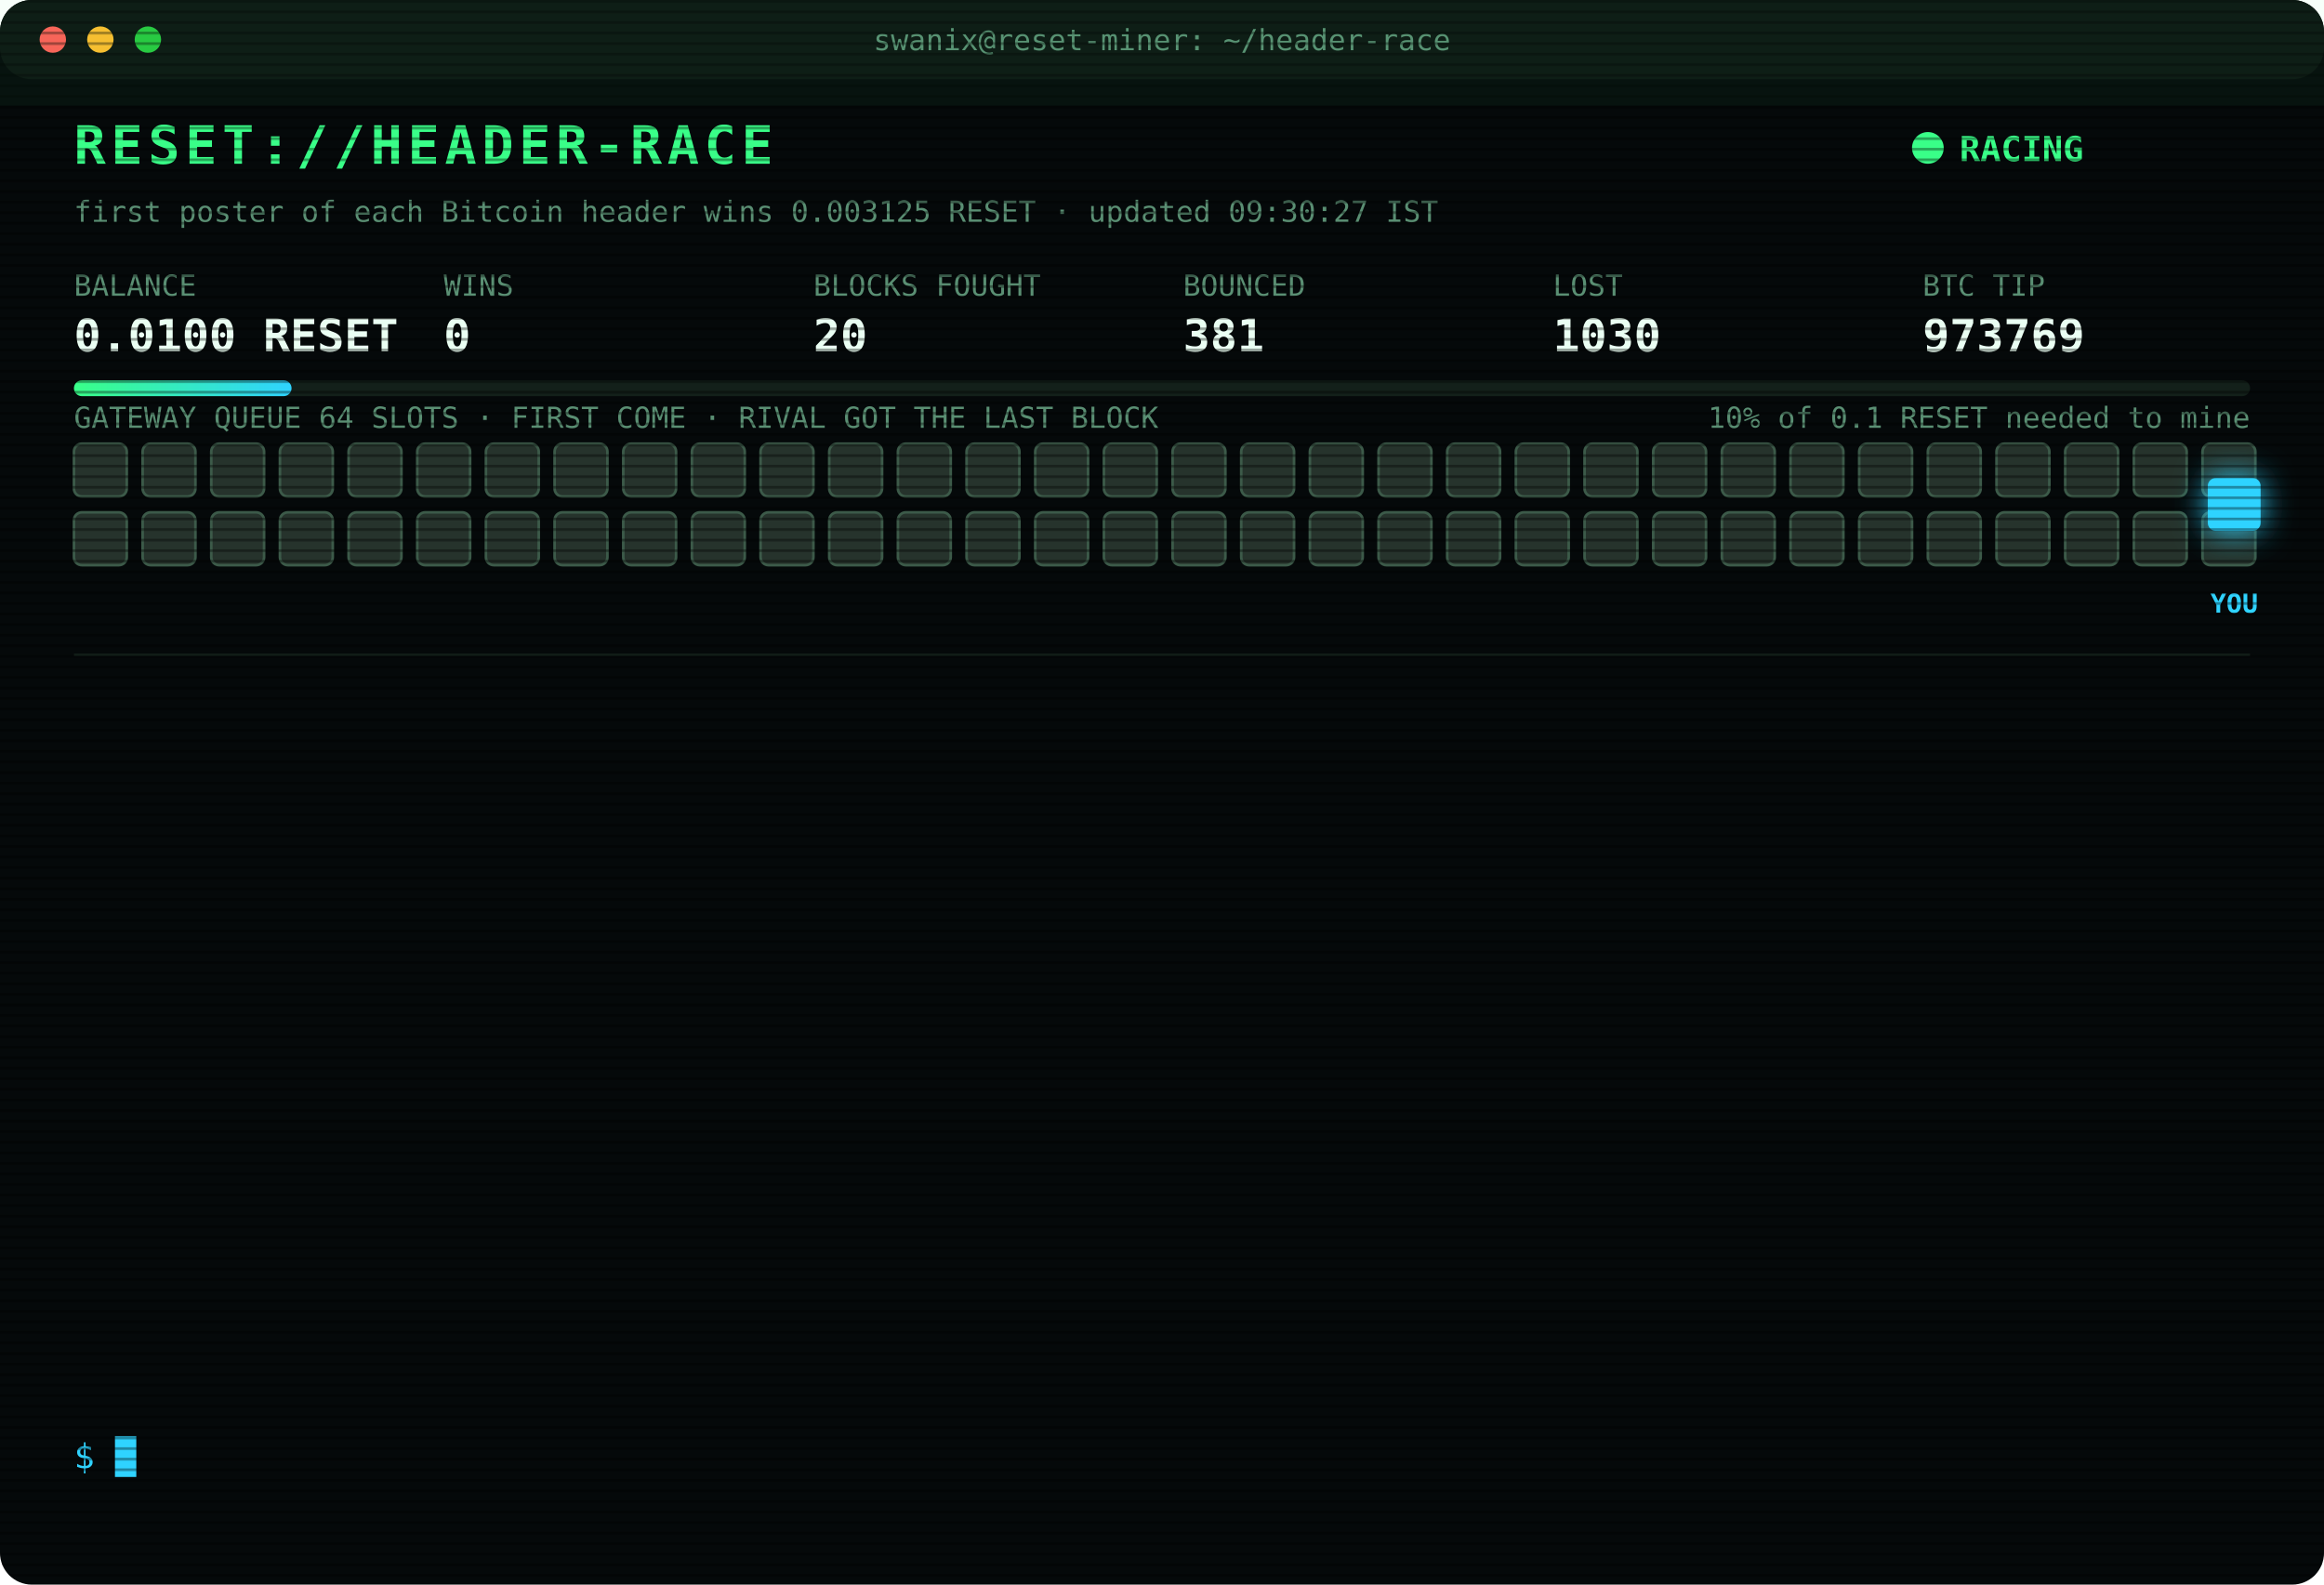
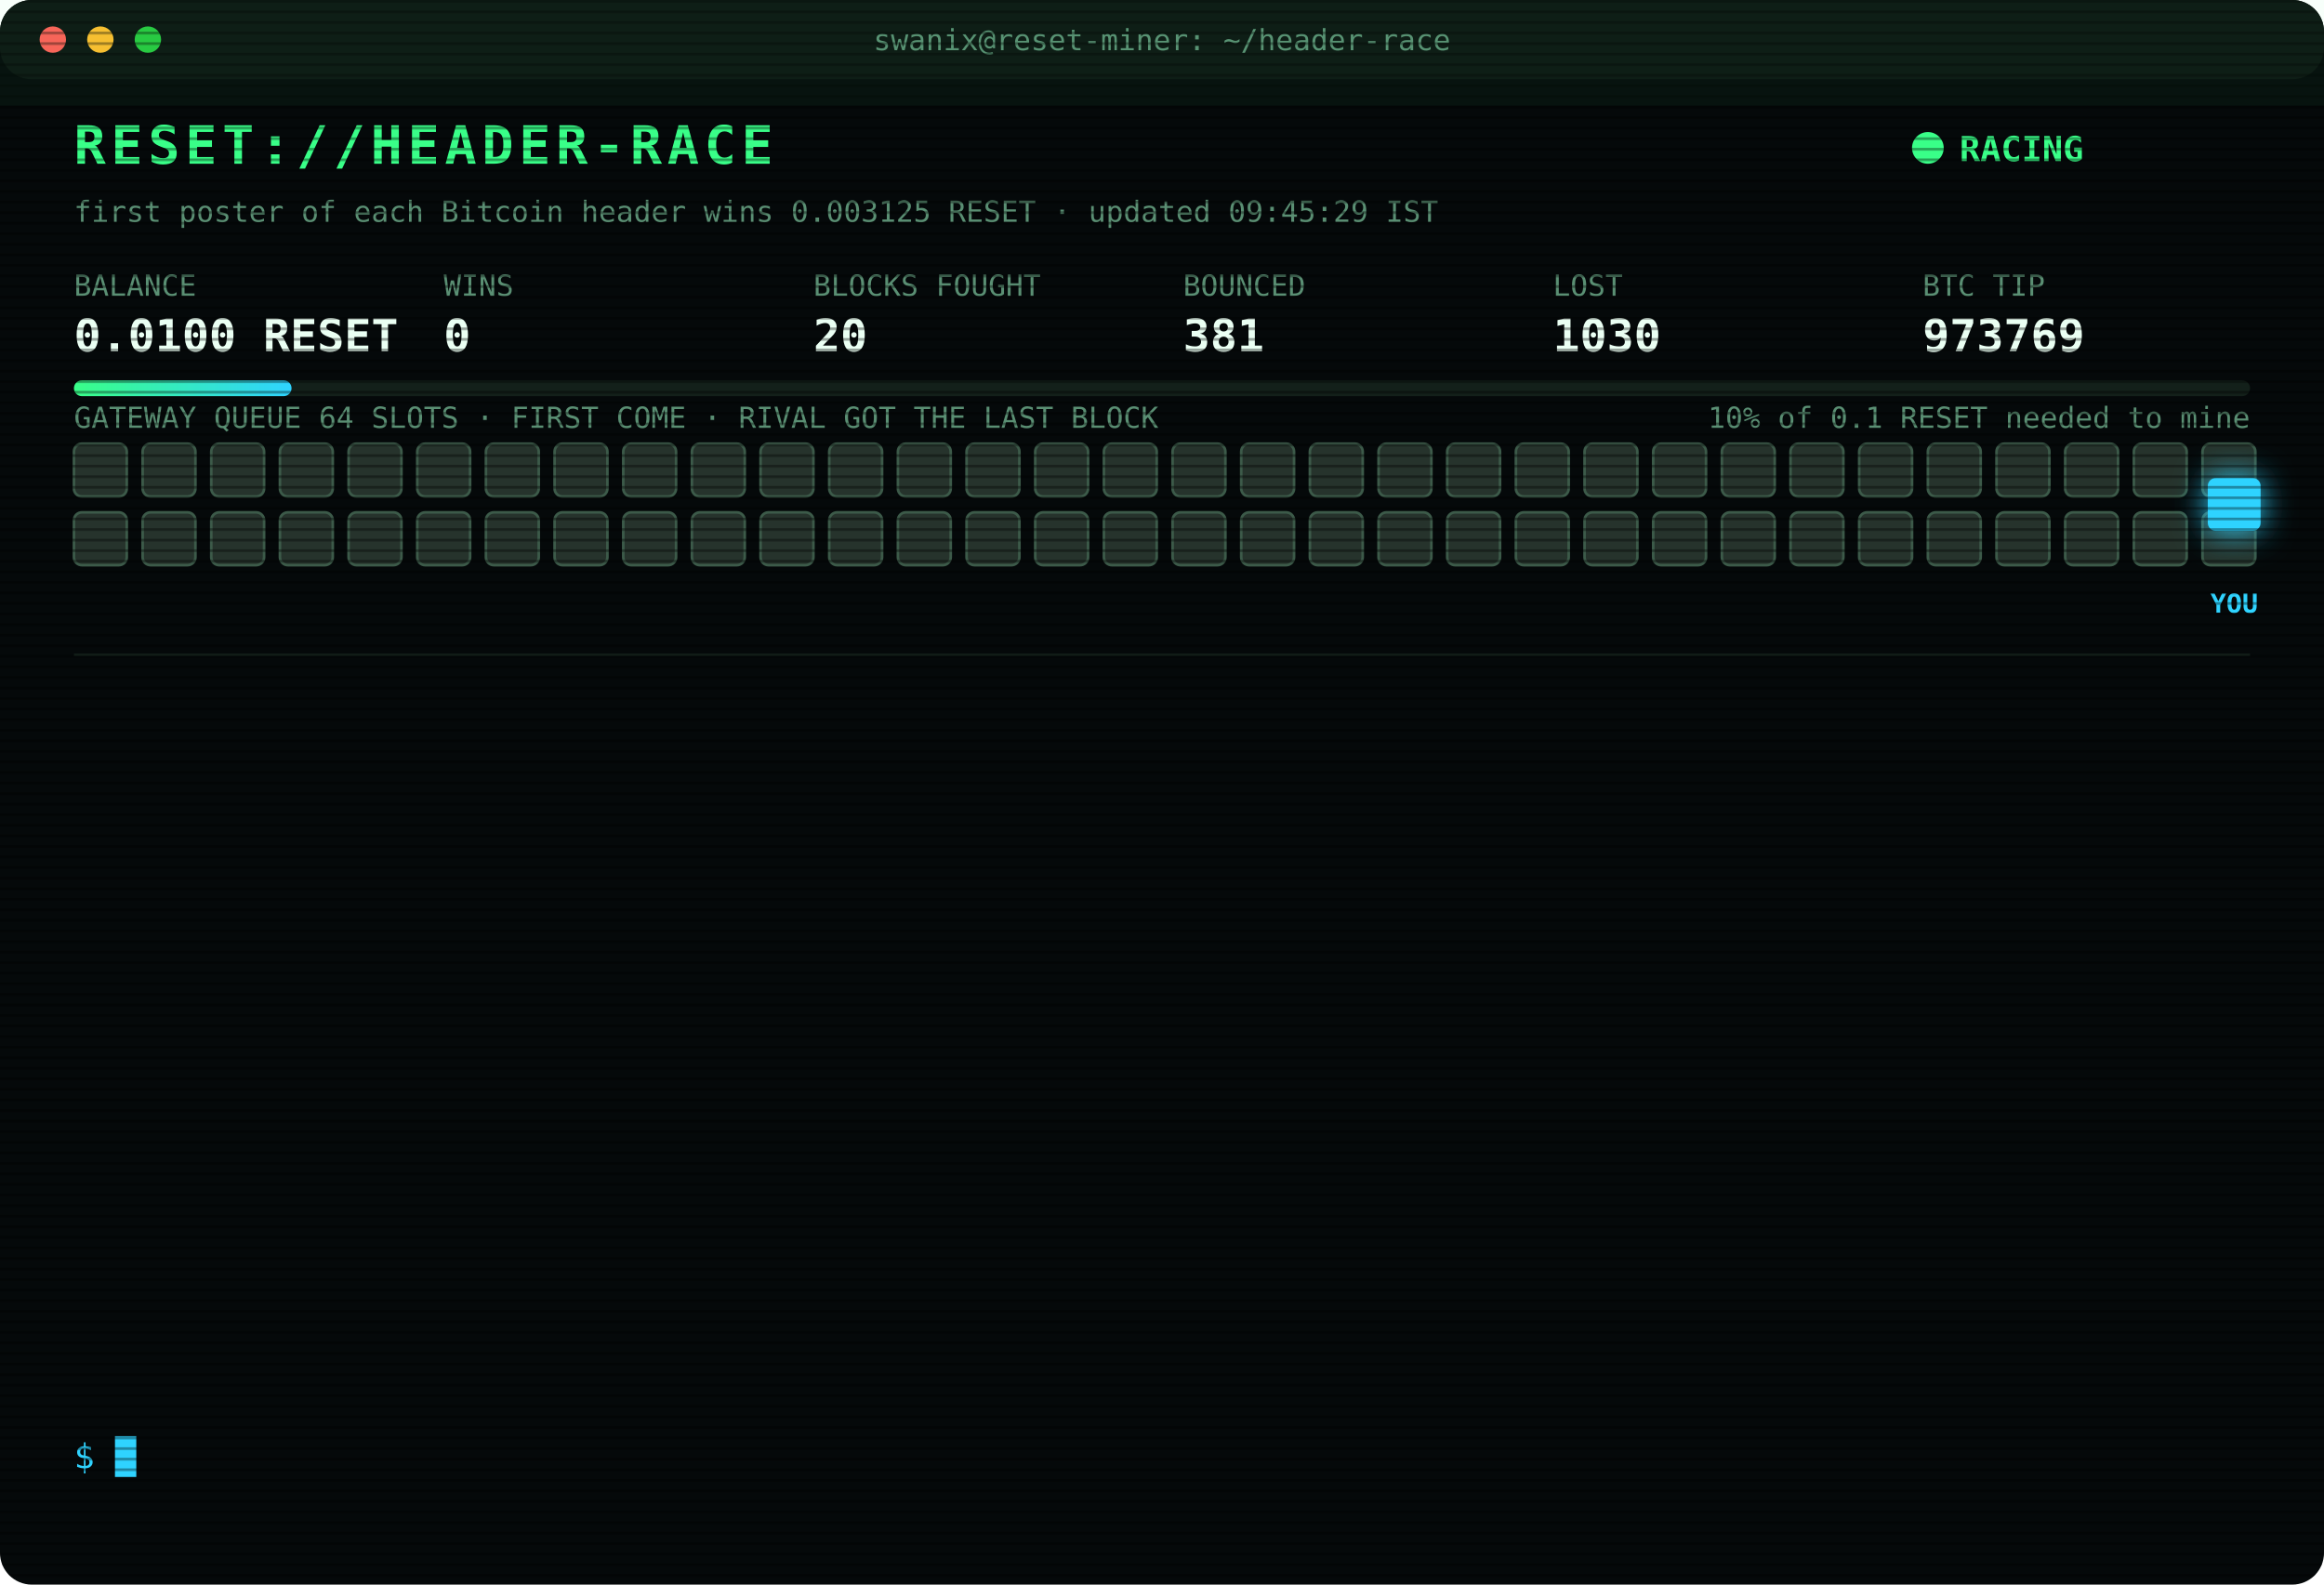
<svg xmlns="http://www.w3.org/2000/svg" width="880" height="600" viewBox="0 0 880 600" font-family="ui-monospace,SFMono-Regular,Menlo,Consolas,monospace">
  <style>
text{font-size:13px;fill:#7CFFB2}
.title{font-size:20px;font-weight:700;fill:#39FF88;letter-spacing:2px;animation:glitch 3s infinite steps(1)}
.sub{fill:#2fd3ff}.k{fill:#5a8f73;font-size:11px}.v{font-size:17px;font-weight:700;fill:#eafff3}
.ts{fill:#3f6b56}.boot{fill:#2fd3ff}.dim{fill:#5a8f73}.bad{fill:#ff4d6d}.warn{fill:#ffd23f}.mag{fill:#ff5cf0}.win{fill:#39FF88;font-weight:700}
.tag{font-size:10px;fill:#2fd3ff;font-weight:700}
.rival{fill:#26332c;stroke:#3c5a49;animation:jam 1.2s infinite alternate}
.idle{fill:#141c18;stroke:#22302a;animation:breathe 4s infinite}
.me{fill:#2fd3ff;filter:drop-shadow(0 0 6px #2fd3ff)}
.hover{animation:nudge 1.1s infinite ease-in-out}.bounce{animation:kick 1.4s infinite}
.ln{opacity:0;animation:in .4s forwards}
.cur{animation:blink 1s infinite steps(1)}
.scan{animation:scan 6s infinite linear}
.led{animation:blink 1.4s infinite}
@keyframes in{from{opacity:0;transform:translateX(-6px)}to{opacity:1;transform:none}}
@keyframes blink{50%{opacity:0}}
@keyframes jam{to{fill:#33463b}}
@keyframes breathe{50%{opacity:.4}}
@keyframes nudge{50%{transform:translateX(-10px)}}
@keyframes kick{0%,100%{transform:none}30%{transform:translateX(-14px)}55%{transform:translateX(10px) translateY(-6px)}}
@keyframes glitch{0%,92%{transform:none}93%{transform:translateX(2px);fill:#ff4d6d}95%{transform:translateX(-2px);fill:#2fd3ff}97%{transform:none}}
@keyframes scan{from{transform:translateY(-40px)}to{transform:translateY(600px)}}
</style>
  <defs>
    <pattern id="sl" width="4" height="4" patternUnits="userSpaceOnUse">
      <rect width="4" height="1" fill="#000" opacity=".35" />
    </pattern>
    <linearGradient id="bar">
      <stop offset="0" stop-color="#39FF88" />
      <stop offset="1" stop-color="#2fd3ff" />
    </linearGradient>
  </defs>
  <rect width="880" height="600" rx="12" fill="#05090a" />
  <rect width="880" height="30" rx="12" fill="#0d1512" />
  <circle cx="20" cy="15" r="5" fill="#ff5f57" />
  <circle cx="38" cy="15" r="5" fill="#febc2e" />
  <circle cx="56" cy="15" r="5" fill="#28c840" />
  <text x="440" y="19" text-anchor="middle" class="k">swanix@reset-miner: ~/header-race</text>
  <text x="28" y="62" class="title">RESET://HEADER-RACE</text>
  <circle class="led" cx="730" cy="56" r="6" fill="#39FF88" />
  <text x="742" y="61" class="win">RACING</text>
-   <text x="28" y="84" class="k">first poster of each Bitcoin header wins 0.003125 RESET · updated 09:30:27 IST</text>
+   <text x="28" y="84" class="k">first poster of each Bitcoin header wins 0.003125 RESET · updated 09:45:29 IST</text>
  <text x="28" y="112" class="k">BALANCE</text>
  <text x="28" y="133" class="v">0.0100 RESET</text>
  <text x="168" y="112" class="k">WINS</text>
  <text x="168" y="133" class="v">0</text>
  <text x="308" y="112" class="k">BLOCKS FOUGHT</text>
  <text x="308" y="133" class="v">20</text>
  <text x="448" y="112" class="k">BOUNCED</text>
  <text x="448" y="133" class="v">381</text>
  <text x="588" y="112" class="k">LOST</text>
  <text x="588" y="133" class="v">1030</text>
  <text x="728" y="112" class="k">BTC TIP</text>
  <text x="728" y="133" class="v">973769</text>
  <rect x="28" y="144" width="824" height="6" rx="3" fill="#13201a" />
  <rect x="28" y="144" width="82.4" height="6" rx="3" fill="url(#bar)" />
  <text x="852" y="162" text-anchor="end" class="k">10% of 0.1 RESET needed to mine</text>
  <text x="28" y="162" class="k">GATEWAY QUEUE 64 SLOTS · FIRST COME · RIVAL GOT THE LAST BLOCK</text>
  <rect class="rival" x="28" y="168" width="20" height="20" rx="3" style="animation-delay:0.00s" />
  <rect class="rival" x="54" y="168" width="20" height="20" rx="3" style="animation-delay:0.05s" />
  <rect class="rival" x="80" y="168" width="20" height="20" rx="3" style="animation-delay:0.10s" />
  <rect class="rival" x="106" y="168" width="20" height="20" rx="3" style="animation-delay:0.15s" />
  <rect class="rival" x="132" y="168" width="20" height="20" rx="3" style="animation-delay:0.20s" />
  <rect class="rival" x="158" y="168" width="20" height="20" rx="3" style="animation-delay:0.25s" />
  <rect class="rival" x="184" y="168" width="20" height="20" rx="3" style="animation-delay:0.30s" />
  <rect class="rival" x="210" y="168" width="20" height="20" rx="3" style="animation-delay:0.35s" />
  <rect class="rival" x="236" y="168" width="20" height="20" rx="3" style="animation-delay:0.40s" />
  <rect class="rival" x="262" y="168" width="20" height="20" rx="3" style="animation-delay:0.45s" />
  <rect class="rival" x="288" y="168" width="20" height="20" rx="3" style="animation-delay:0.50s" />
  <rect class="rival" x="314" y="168" width="20" height="20" rx="3" style="animation-delay:0.55s" />
  <rect class="rival" x="340" y="168" width="20" height="20" rx="3" style="animation-delay:0.60s" />
  <rect class="rival" x="366" y="168" width="20" height="20" rx="3" style="animation-delay:0.65s" />
  <rect class="rival" x="392" y="168" width="20" height="20" rx="3" style="animation-delay:0.70s" />
  <rect class="rival" x="418" y="168" width="20" height="20" rx="3" style="animation-delay:0.75s" />
  <rect class="rival" x="444" y="168" width="20" height="20" rx="3" style="animation-delay:0.80s" />
  <rect class="rival" x="470" y="168" width="20" height="20" rx="3" style="animation-delay:0.85s" />
  <rect class="rival" x="496" y="168" width="20" height="20" rx="3" style="animation-delay:0.90s" />
  <rect class="rival" x="522" y="168" width="20" height="20" rx="3" style="animation-delay:0.95s" />
  <rect class="rival" x="548" y="168" width="20" height="20" rx="3" style="animation-delay:1.00s" />
  <rect class="rival" x="574" y="168" width="20" height="20" rx="3" style="animation-delay:1.05s" />
  <rect class="rival" x="600" y="168" width="20" height="20" rx="3" style="animation-delay:1.10s" />
  <rect class="rival" x="626" y="168" width="20" height="20" rx="3" style="animation-delay:1.15s" />
  <rect class="rival" x="652" y="168" width="20" height="20" rx="3" style="animation-delay:1.20s" />
  <rect class="rival" x="678" y="168" width="20" height="20" rx="3" style="animation-delay:1.25s" />
  <rect class="rival" x="704" y="168" width="20" height="20" rx="3" style="animation-delay:1.30s" />
  <rect class="rival" x="730" y="168" width="20" height="20" rx="3" style="animation-delay:1.35s" />
  <rect class="rival" x="756" y="168" width="20" height="20" rx="3" style="animation-delay:1.40s" />
  <rect class="rival" x="782" y="168" width="20" height="20" rx="3" style="animation-delay:1.45s" />
  <rect class="rival" x="808" y="168" width="20" height="20" rx="3" style="animation-delay:1.50s" />
  <rect class="rival" x="834" y="168" width="20" height="20" rx="3" style="animation-delay:1.55s" />
  <rect class="rival" x="28" y="194" width="20" height="20" rx="3" style="animation-delay:1.60s" />
  <rect class="rival" x="54" y="194" width="20" height="20" rx="3" style="animation-delay:1.65s" />
  <rect class="rival" x="80" y="194" width="20" height="20" rx="3" style="animation-delay:1.70s" />
  <rect class="rival" x="106" y="194" width="20" height="20" rx="3" style="animation-delay:1.75s" />
  <rect class="rival" x="132" y="194" width="20" height="20" rx="3" style="animation-delay:1.80s" />
  <rect class="rival" x="158" y="194" width="20" height="20" rx="3" style="animation-delay:1.85s" />
  <rect class="rival" x="184" y="194" width="20" height="20" rx="3" style="animation-delay:1.90s" />
  <rect class="rival" x="210" y="194" width="20" height="20" rx="3" style="animation-delay:1.95s" />
  <rect class="rival" x="236" y="194" width="20" height="20" rx="3" style="animation-delay:2.00s" />
  <rect class="rival" x="262" y="194" width="20" height="20" rx="3" style="animation-delay:2.05s" />
  <rect class="rival" x="288" y="194" width="20" height="20" rx="3" style="animation-delay:2.10s" />
  <rect class="rival" x="314" y="194" width="20" height="20" rx="3" style="animation-delay:2.15s" />
  <rect class="rival" x="340" y="194" width="20" height="20" rx="3" style="animation-delay:2.20s" />
  <rect class="rival" x="366" y="194" width="20" height="20" rx="3" style="animation-delay:2.25s" />
  <rect class="rival" x="392" y="194" width="20" height="20" rx="3" style="animation-delay:2.30s" />
  <rect class="rival" x="418" y="194" width="20" height="20" rx="3" style="animation-delay:2.35s" />
  <rect class="rival" x="444" y="194" width="20" height="20" rx="3" style="animation-delay:2.40s" />
  <rect class="rival" x="470" y="194" width="20" height="20" rx="3" style="animation-delay:2.45s" />
  <rect class="rival" x="496" y="194" width="20" height="20" rx="3" style="animation-delay:2.50s" />
  <rect class="rival" x="522" y="194" width="20" height="20" rx="3" style="animation-delay:2.55s" />
  <rect class="rival" x="548" y="194" width="20" height="20" rx="3" style="animation-delay:2.60s" />
  <rect class="rival" x="574" y="194" width="20" height="20" rx="3" style="animation-delay:2.65s" />
  <rect class="rival" x="600" y="194" width="20" height="20" rx="3" style="animation-delay:2.70s" />
  <rect class="rival" x="626" y="194" width="20" height="20" rx="3" style="animation-delay:2.75s" />
  <rect class="rival" x="652" y="194" width="20" height="20" rx="3" style="animation-delay:2.80s" />
  <rect class="rival" x="678" y="194" width="20" height="20" rx="3" style="animation-delay:2.85s" />
  <rect class="rival" x="704" y="194" width="20" height="20" rx="3" style="animation-delay:2.90s" />
  <rect class="rival" x="730" y="194" width="20" height="20" rx="3" style="animation-delay:2.95s" />
  <rect class="rival" x="756" y="194" width="20" height="20" rx="3" style="animation-delay:3.00s" />
  <rect class="rival" x="782" y="194" width="20" height="20" rx="3" style="animation-delay:3.05s" />
  <rect class="rival" x="808" y="194" width="20" height="20" rx="3" style="animation-delay:3.10s" />
  <rect class="rival" x="834" y="194" width="20" height="20" rx="3" style="animation-delay:3.15s" />
  <g class="hover">
    <rect class="me" x="836" y="181" width="20" height="20" rx="3" />
    <text class="tag" x="846" y="232" text-anchor="middle">YOU</text>
  </g>
  <line x1="28" x2="852" y1="248" y2="248" stroke="#13201a" />
  <g class="ln" style="animation-delay:0.40s">
    <text x="28" y="270" class="ts">08:29:00</text>
    <text x="104" y="270" class="warn">[QUEUE FULL] #973766 bounced 64/64 · retry 1.7s · 1072ms</text>
  </g>
  <g class="ln" style="animation-delay:0.65s">
    <text x="28" y="292" class="ts">08:29:01</text>
    <text x="104" y="292" class="warn">[QUEUE FULL] #973766 bounced 64/64 · retry 1.7s · 598ms</text>
  </g>
  <g class="ln" style="animation-delay:0.90s">
    <text x="28" y="314" class="ts">08:29:02</text>
    <text x="104" y="314" class="warn">[QUEUE FULL] #973766 bounced 64/64 · retry 1.7s · 1284ms</text>
  </g>
  <g class="ln" style="animation-delay:1.15s">
    <text x="28" y="336" class="ts">08:29:03</text>
    <text x="104" y="336" class="warn">[QUEUE FULL] #973766 bounced 64/64 · retry 1.7s · 800ms</text>
  </g>
  <g class="ln" style="animation-delay:1.40s">
    <text x="28" y="358" class="ts">08:29:05</text>
    <text x="104" y="358" class="warn">[QUEUE FULL] #973766 bounced 64/64 · retry 1.7s · 1981ms</text>
  </g>
  <g class="ln" style="animation-delay:1.65s">
    <text x="28" y="380" class="ts">08:29:05</text>
    <text x="104" y="380" class="warn">[QUEUE FULL] #973766 bounced 64/64 · retry 1.7s · 906ms</text>
  </g>
  <g class="ln" style="animation-delay:1.90s">
    <text x="28" y="402" class="ts">08:29:08</text>
    <text x="104" y="402" class="warn">[QUEUE FULL] #973766 bounced 64/64 · retry 1.7s · 2176ms</text>
  </g>
  <g class="ln" style="animation-delay:2.15s">
    <text x="28" y="424" class="ts">08:29:09</text>
    <text x="104" y="424" class="warn">[QUEUE FULL] #973766 bounced 64/64 · retry 1.7s · 972ms</text>
  </g>
  <g class="ln" style="animation-delay:2.40s">
    <text x="28" y="446" class="ts">08:29:09</text>
    <text x="104" y="446" class="warn">[QUEUE FULL] #973766 bounced 64/64 · retry 1.7s · 2853ms</text>
  </g>
  <g class="ln" style="animation-delay:2.65s">
    <text x="28" y="468" class="ts">08:29:12</text>
    <text x="104" y="468" class="bad">[LOST] #973766 taken by a rival miner</text>
  </g>
  <g class="ln" style="animation-delay:2.90s">
    <text x="28" y="490" class="ts">09:05:47</text>
    <text x="104" y="490" class="bad">[LOST] #973767 taken by a rival miner</text>
  </g>
  <g class="ln" style="animation-delay:3.15s">
    <text x="28" y="512" class="ts">09:26:37</text>
    <text x="104" y="512" class="bad">[LOST] #973768 taken by a rival miner</text>
  </g>
  <g class="ln" style="animation-delay:3.40s">
    <text x="28" y="534" class="ts">09:27:48</text>
    <text x="104" y="534" class="bad">[LOST] #973769 taken by a rival miner</text>
  </g>
  <text x="28" y="556" class="sub">$ <tspan class="cur">█</tspan>
  </text>
  <rect width="880" height="600" rx="12" fill="url(#sl)" pointer-events="none" />
  <rect class="scan" width="880" height="40" fill="#39FF88" opacity=".04" />
</svg>
